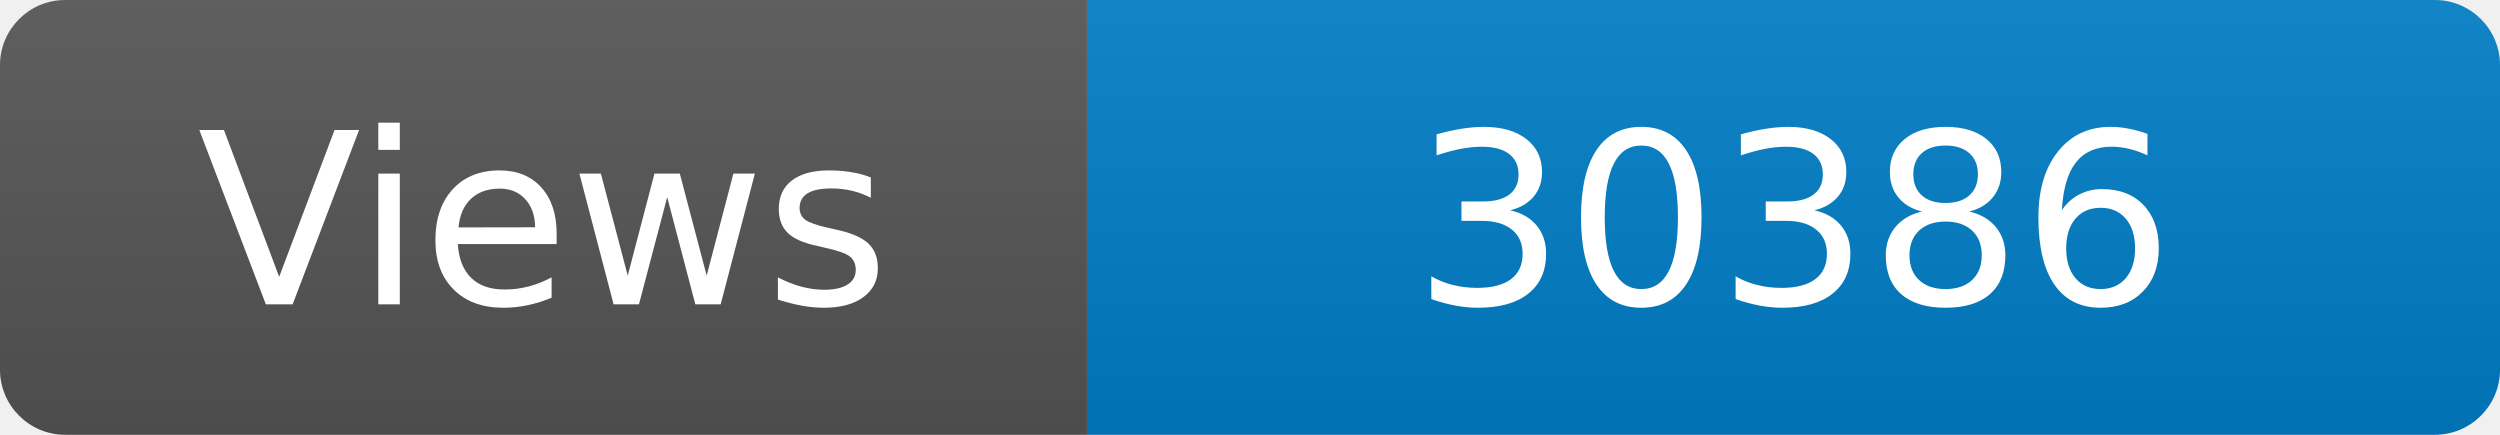
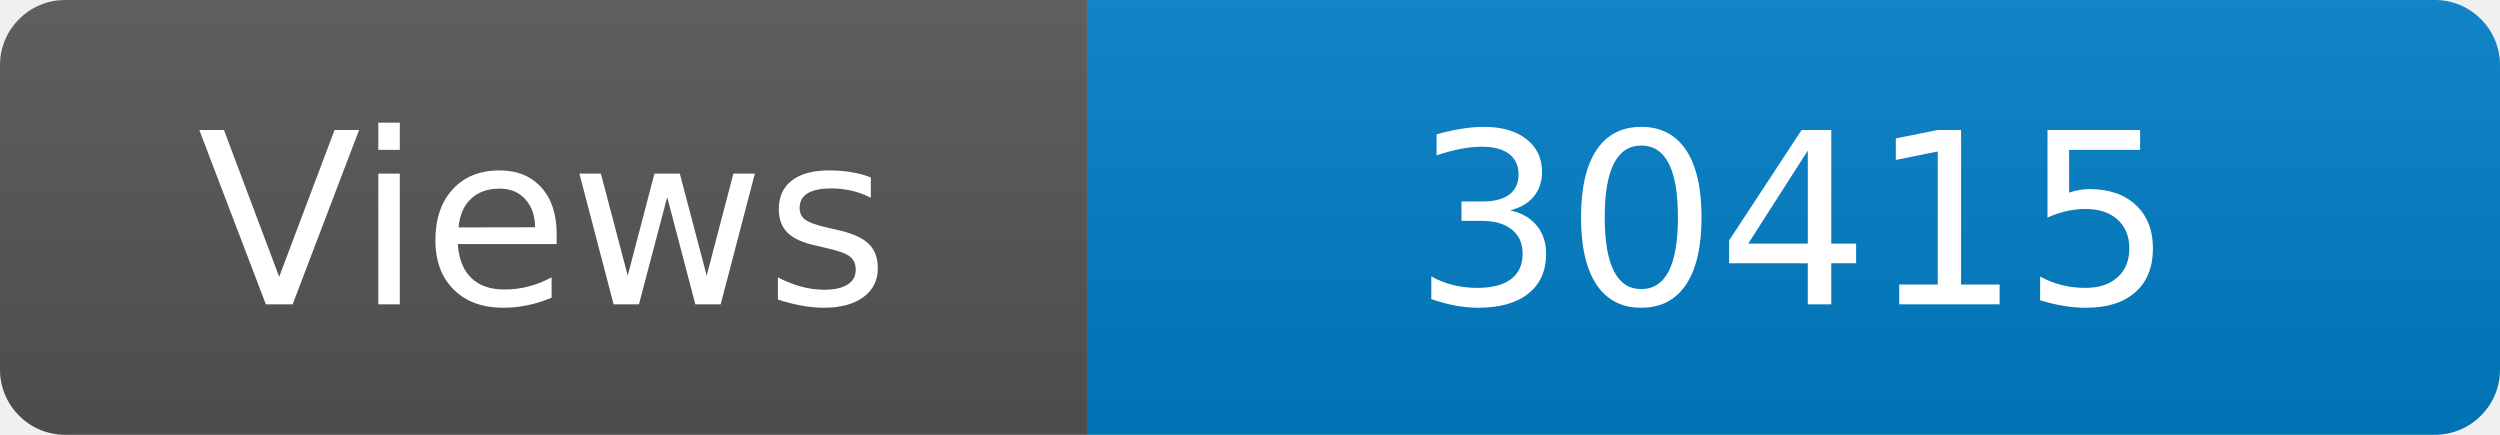
<svg xmlns="http://www.w3.org/2000/svg" width="115" height="20" role="img" aria-label="Maintained?: yes">
  <linearGradient id="s" x2="0" y2="100%">
    <stop offset="0" stop-color="#bbb" stop-opacity=".1" />
    <stop offset="1" stop-opacity=".1" />
  </linearGradient>
  <clipPath id="r">
    <rect width="115" height="20" rx="3" fill="#fff" />
  </clipPath>
  <g clip-path="url(#r)">
    <rect width="50" height="20" fill="#555" />
    <rect x="50" width="160" height="20" fill="#007ec6" />
    <rect width="115" height="20" fill="url(#s)" />
  </g>
  <g fill="#fff" text-anchor="middle" font-family="Verdana,Geneva,DejaVu Sans,sans-serif" font-size="110">
    <text x="250" y="140" transform="scale(.1)" fill="#fff">Views</text>
-     <text x="825" y="140" transform="scale(.1)" fill="#fff">30386</text>
+     <text x="825" y="140" transform="scale(.1)" fill="#fff">30415</text>
  </g>
</svg>
